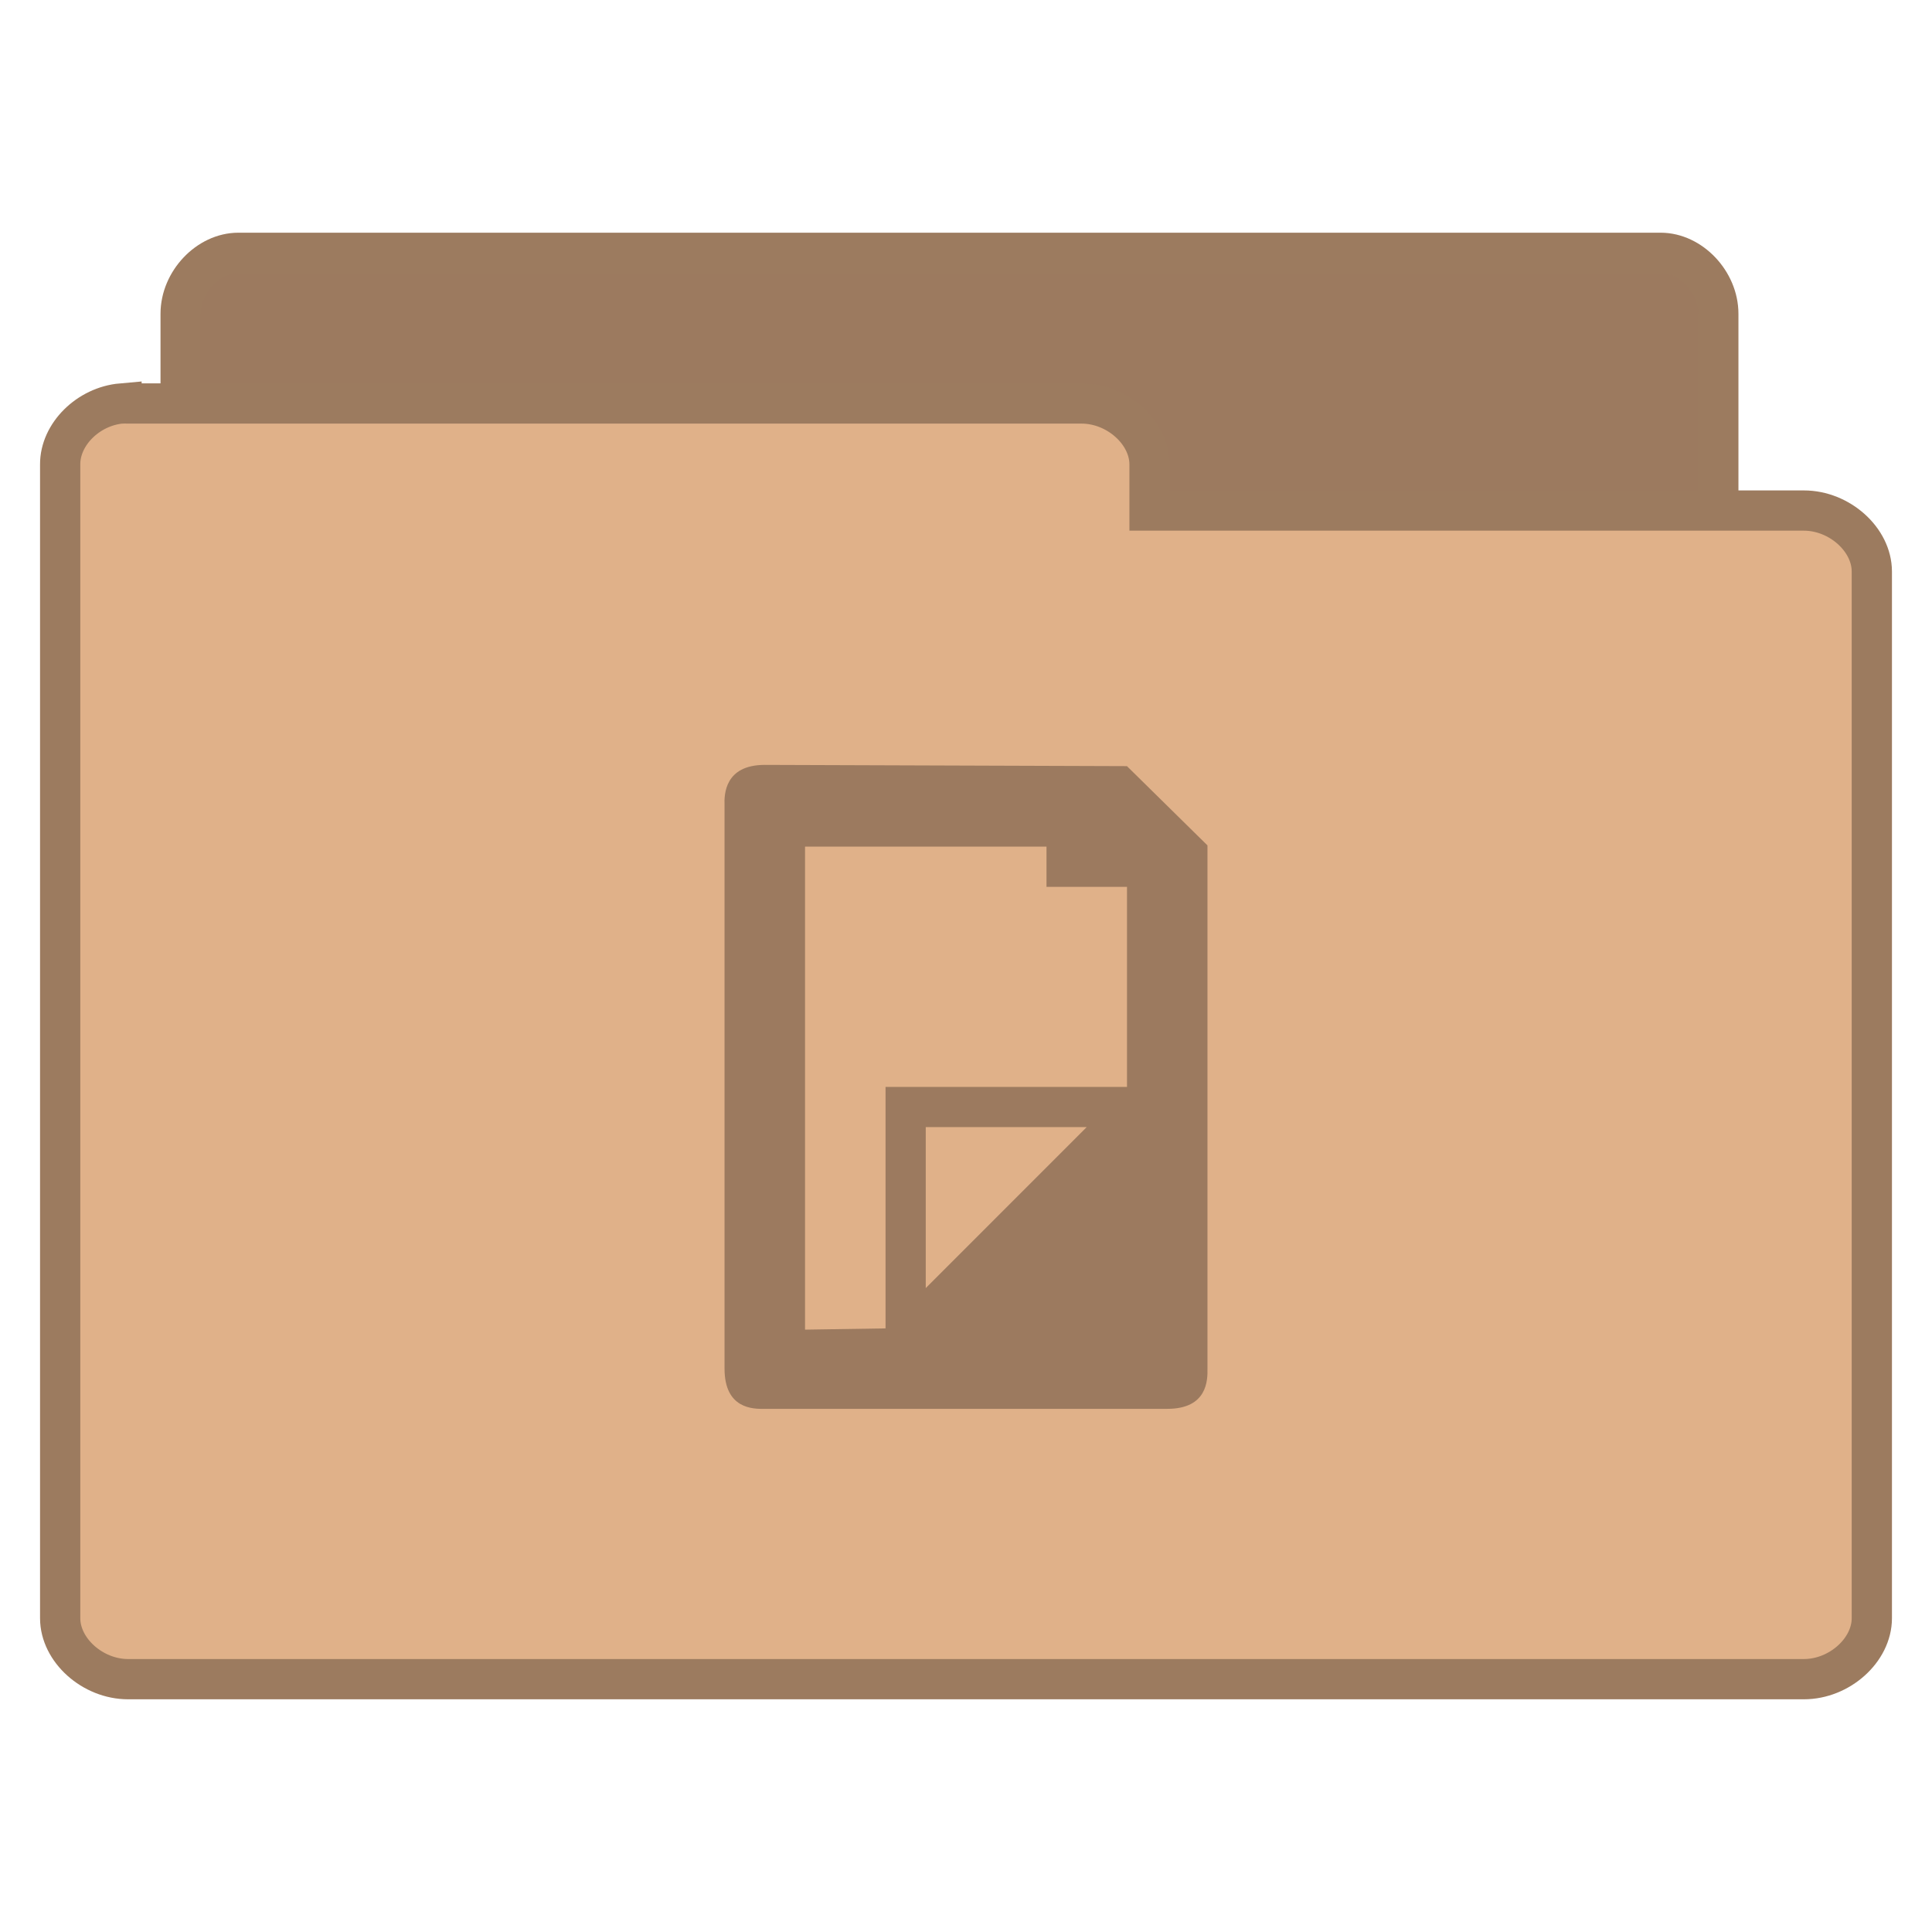
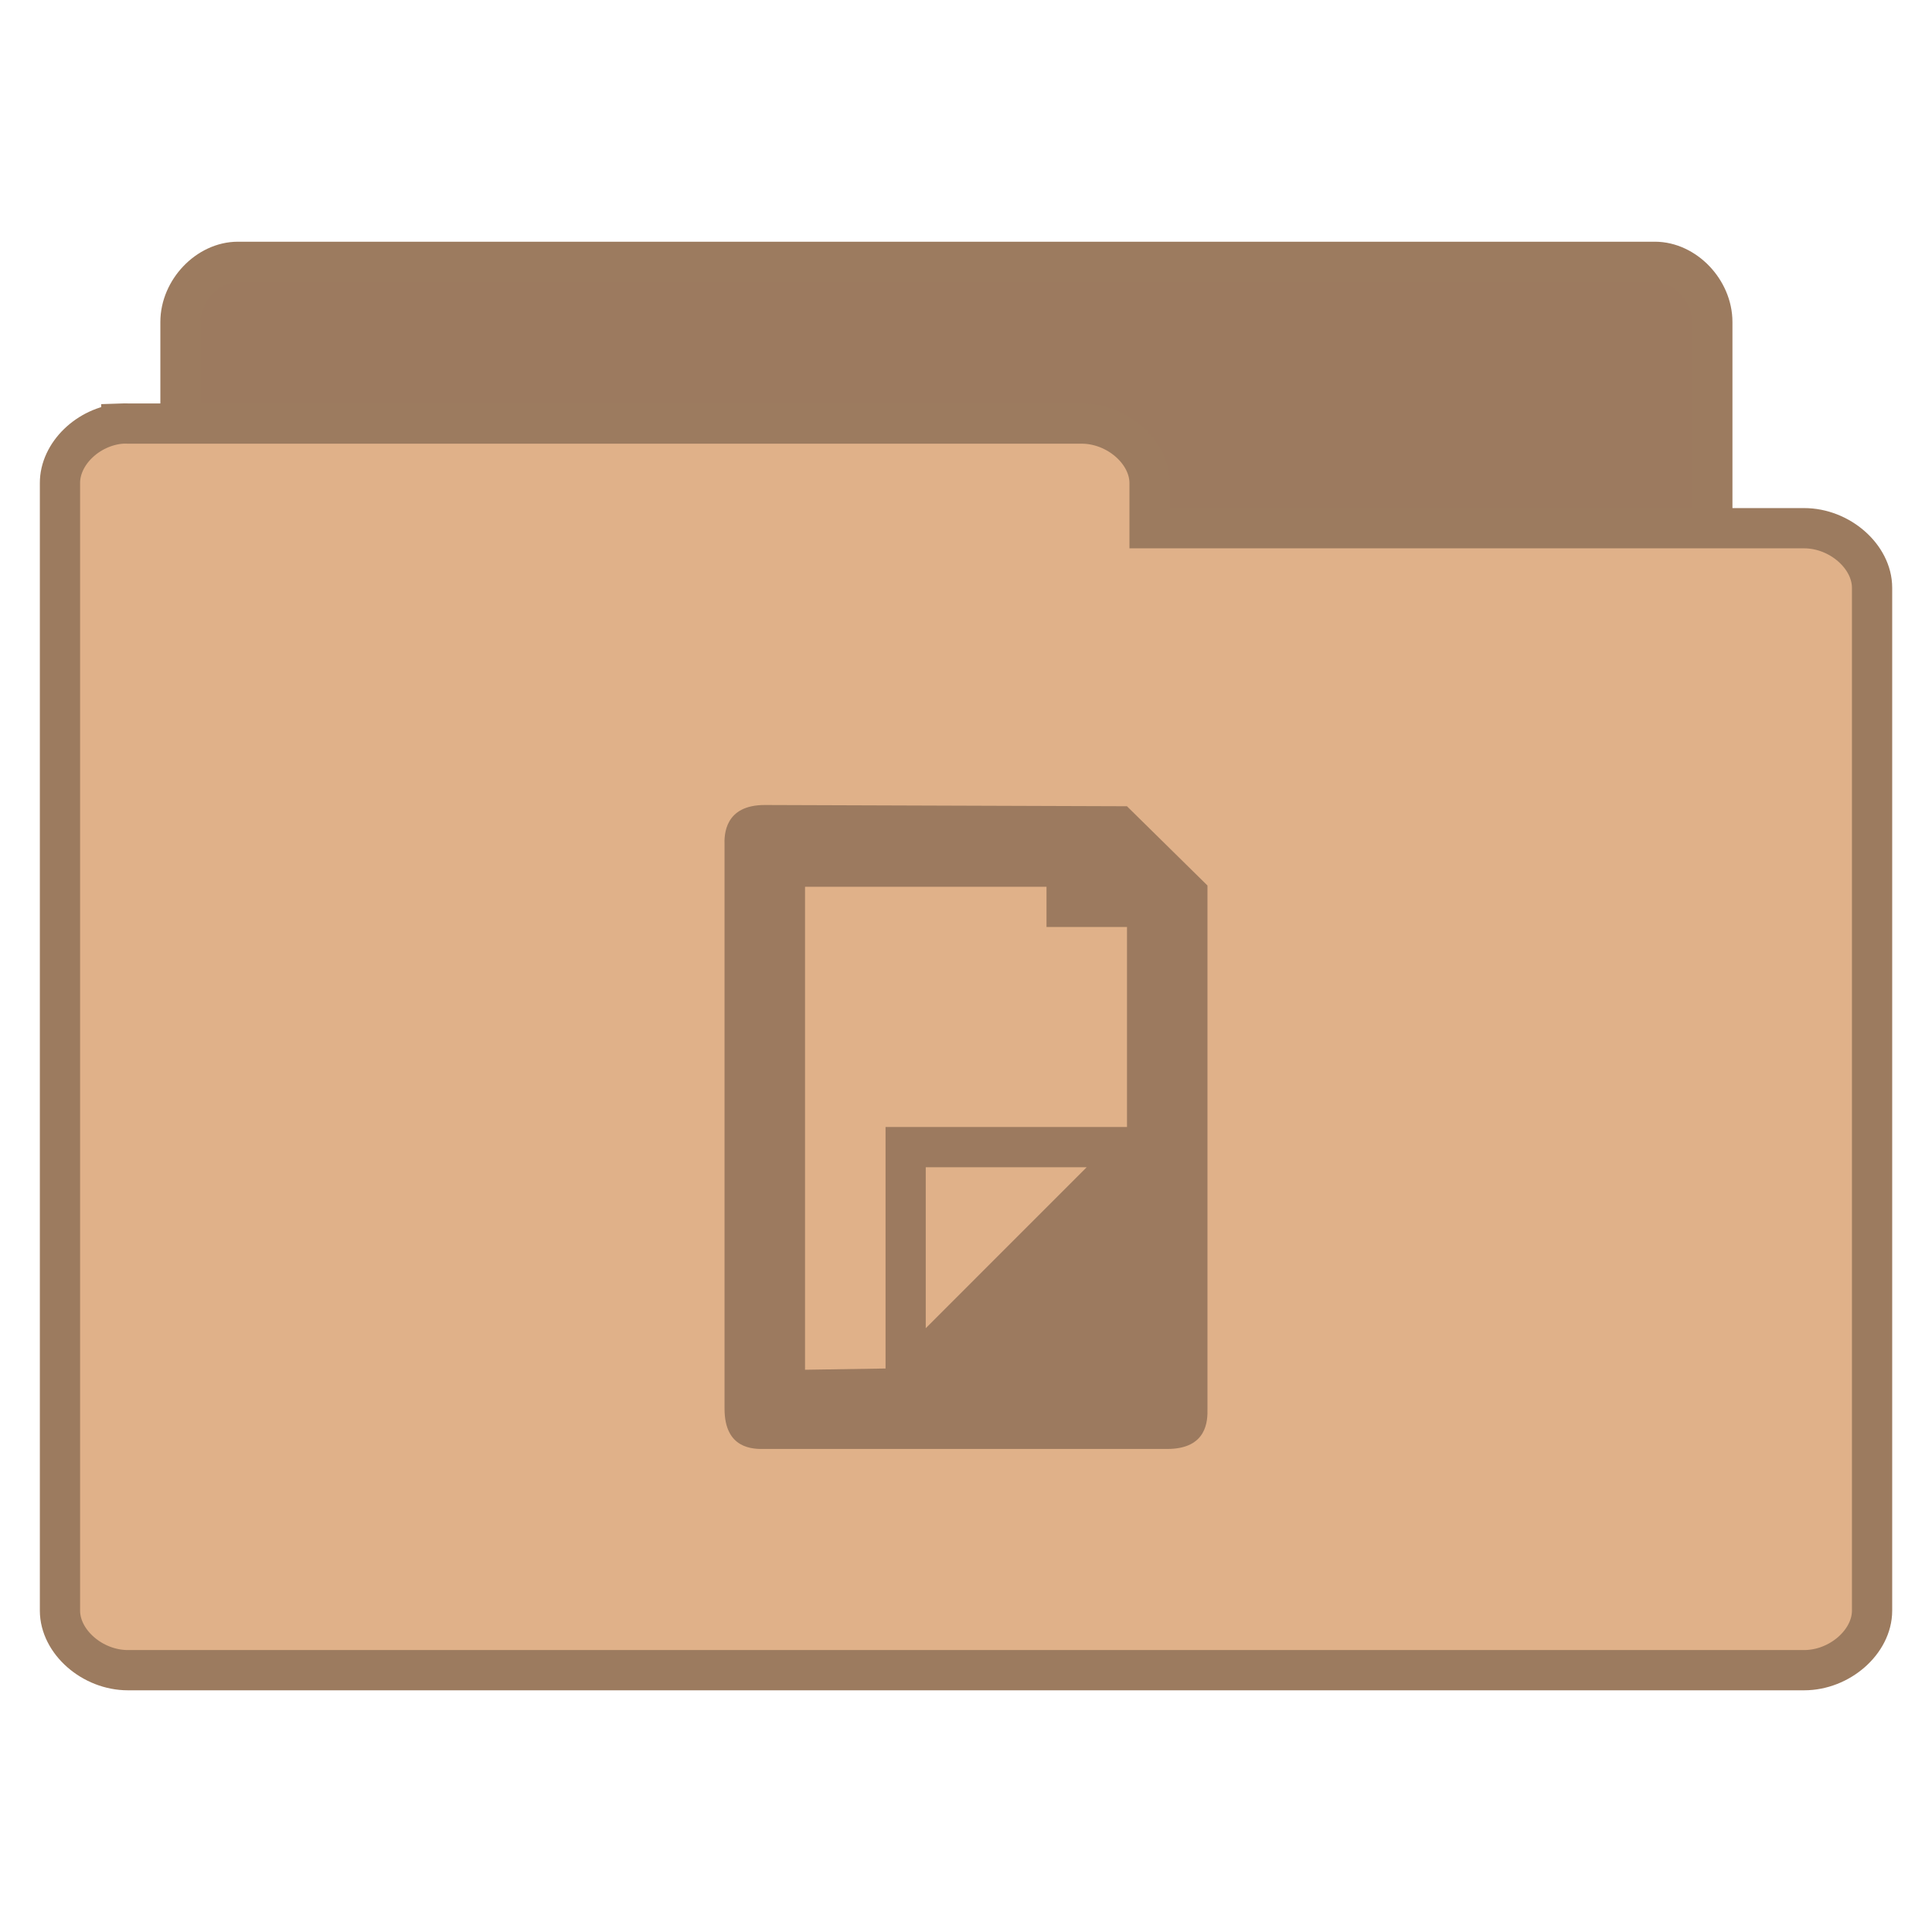
- <svg xmlns="http://www.w3.org/2000/svg" viewBox="0 0 48 48">
-   <g style="color:#000;line-height:normal">
-     <g style="stroke:#9c7b5f" transform="translate(0 .00349)">
-       <path style="fill:#9c7a5f" d="M 5.782,37.987 C 5.079,37.915 4.485,37.219 4.488,36.472 l 0,-28.68 C 4.488,6.999 5.171,6.278 5.921,6.278 l 35.337,0 c 0.75,8.1e-5 1.433,0.722 1.433,1.515 l 0,26.018 c -7.8e-5,0.793 -0.683,1.515 -1.433,1.515 l -13.799,0 0,1.147 c -7.5e-5,0.793 -0.683,1.515 -1.433,1.515 l -20.106,0 c -0.046,0.002 -0.093,0.002 -0.139,0 z" />
-       <path style="fill:#e0b189" d="m 3.019,10.02 c -0.828,0.073 -1.528,0.768 -1.524,1.514 l 0,28.667 c 8.85e-5,0.793 0.804,1.514 1.688,1.514 l 41.634,0 c 0.884,-7.9e-5 1.688,-0.721 1.688,-1.514 l 0,-26.006 c -9e-5,-0.793 -0.804,-1.514 -1.688,-1.514 l -16.257,0 0,-1.146 c -8.9e-5,-0.793 -0.804,-1.514 -1.688,-1.514 l -23.689,0 c -0.055,-0.002 -0.109,-0.002 -0.164,0 z" />
+ <svg xmlns="http://www.w3.org/2000/svg" width="48" viewBox="0 0 48 48" height="48">
+   <g style="line-height:normal">
+     <g style="stroke:#9c7b5f" transform="translate(0 .02821)">
+       <path style="fill:#9c7a5f" d="M 5.773,37.764 C 5.073,37.692 4.481,37.005 4.484,36.269 l 0,-28.297 C 4.484,7.189 5.164,6.477 5.911,6.477 l 35.204,0 c 0.747,7.99e-5 1.427,0.712 1.427,1.495 l 0,25.671 c -7.7e-5,0.783 -0.68,1.495 -1.427,1.495 l -13.747,0 0,1.131 c -7.4e-5,0.783 -0.68,1.495 -1.427,1.495 l -20.03,0 c -0.046,0.002 -0.093,0.002 -0.139,0 z" />
+       <path style="fill:#e0b189" d="m 3.014,10.496 c -0.828,0.071 -1.528,0.751 -1.524,1.48 l 0,28.011 c 8.85e-5,0.775 0.804,1.48 1.688,1.48 l 41.645,0 c 0.884,-7.7e-5 1.688,-0.705 1.688,-1.48 l 0,-25.412 c -9e-5,-0.775 -0.804,-1.48 -1.688,-1.48 l -16.262,0 0,-1.12 c -8.9e-5,-0.775 -0.804,-1.48 -1.688,-1.48 l -23.695,0 c -0.055,-0.002 -0.109,-0.002 -0.164,0 z" />
    </g>
-     <g transform="translate(0 .00349)">
+     <g style="color:#000" transform="translate(0 1.00002)">
      <path style="fill:#9c7a5f" d="m 19.001,19 c -1,0 -1.01,0.742 -1,1 l 0,13.999 c 0,1 0.704,1.006 1,1 l 9.998,0 c 1,0 1.006,-0.714 1,-1 l 0,-12.999 -2,-1.969 z m 1,2.031 5.999,0 0,1 2,0 0,4.969 -5.999,0 0,6 -2,0.031 z m 2.999,6.968 3.999,0 -3.999,4 z" />
    </g>
  </g>
</svg>
